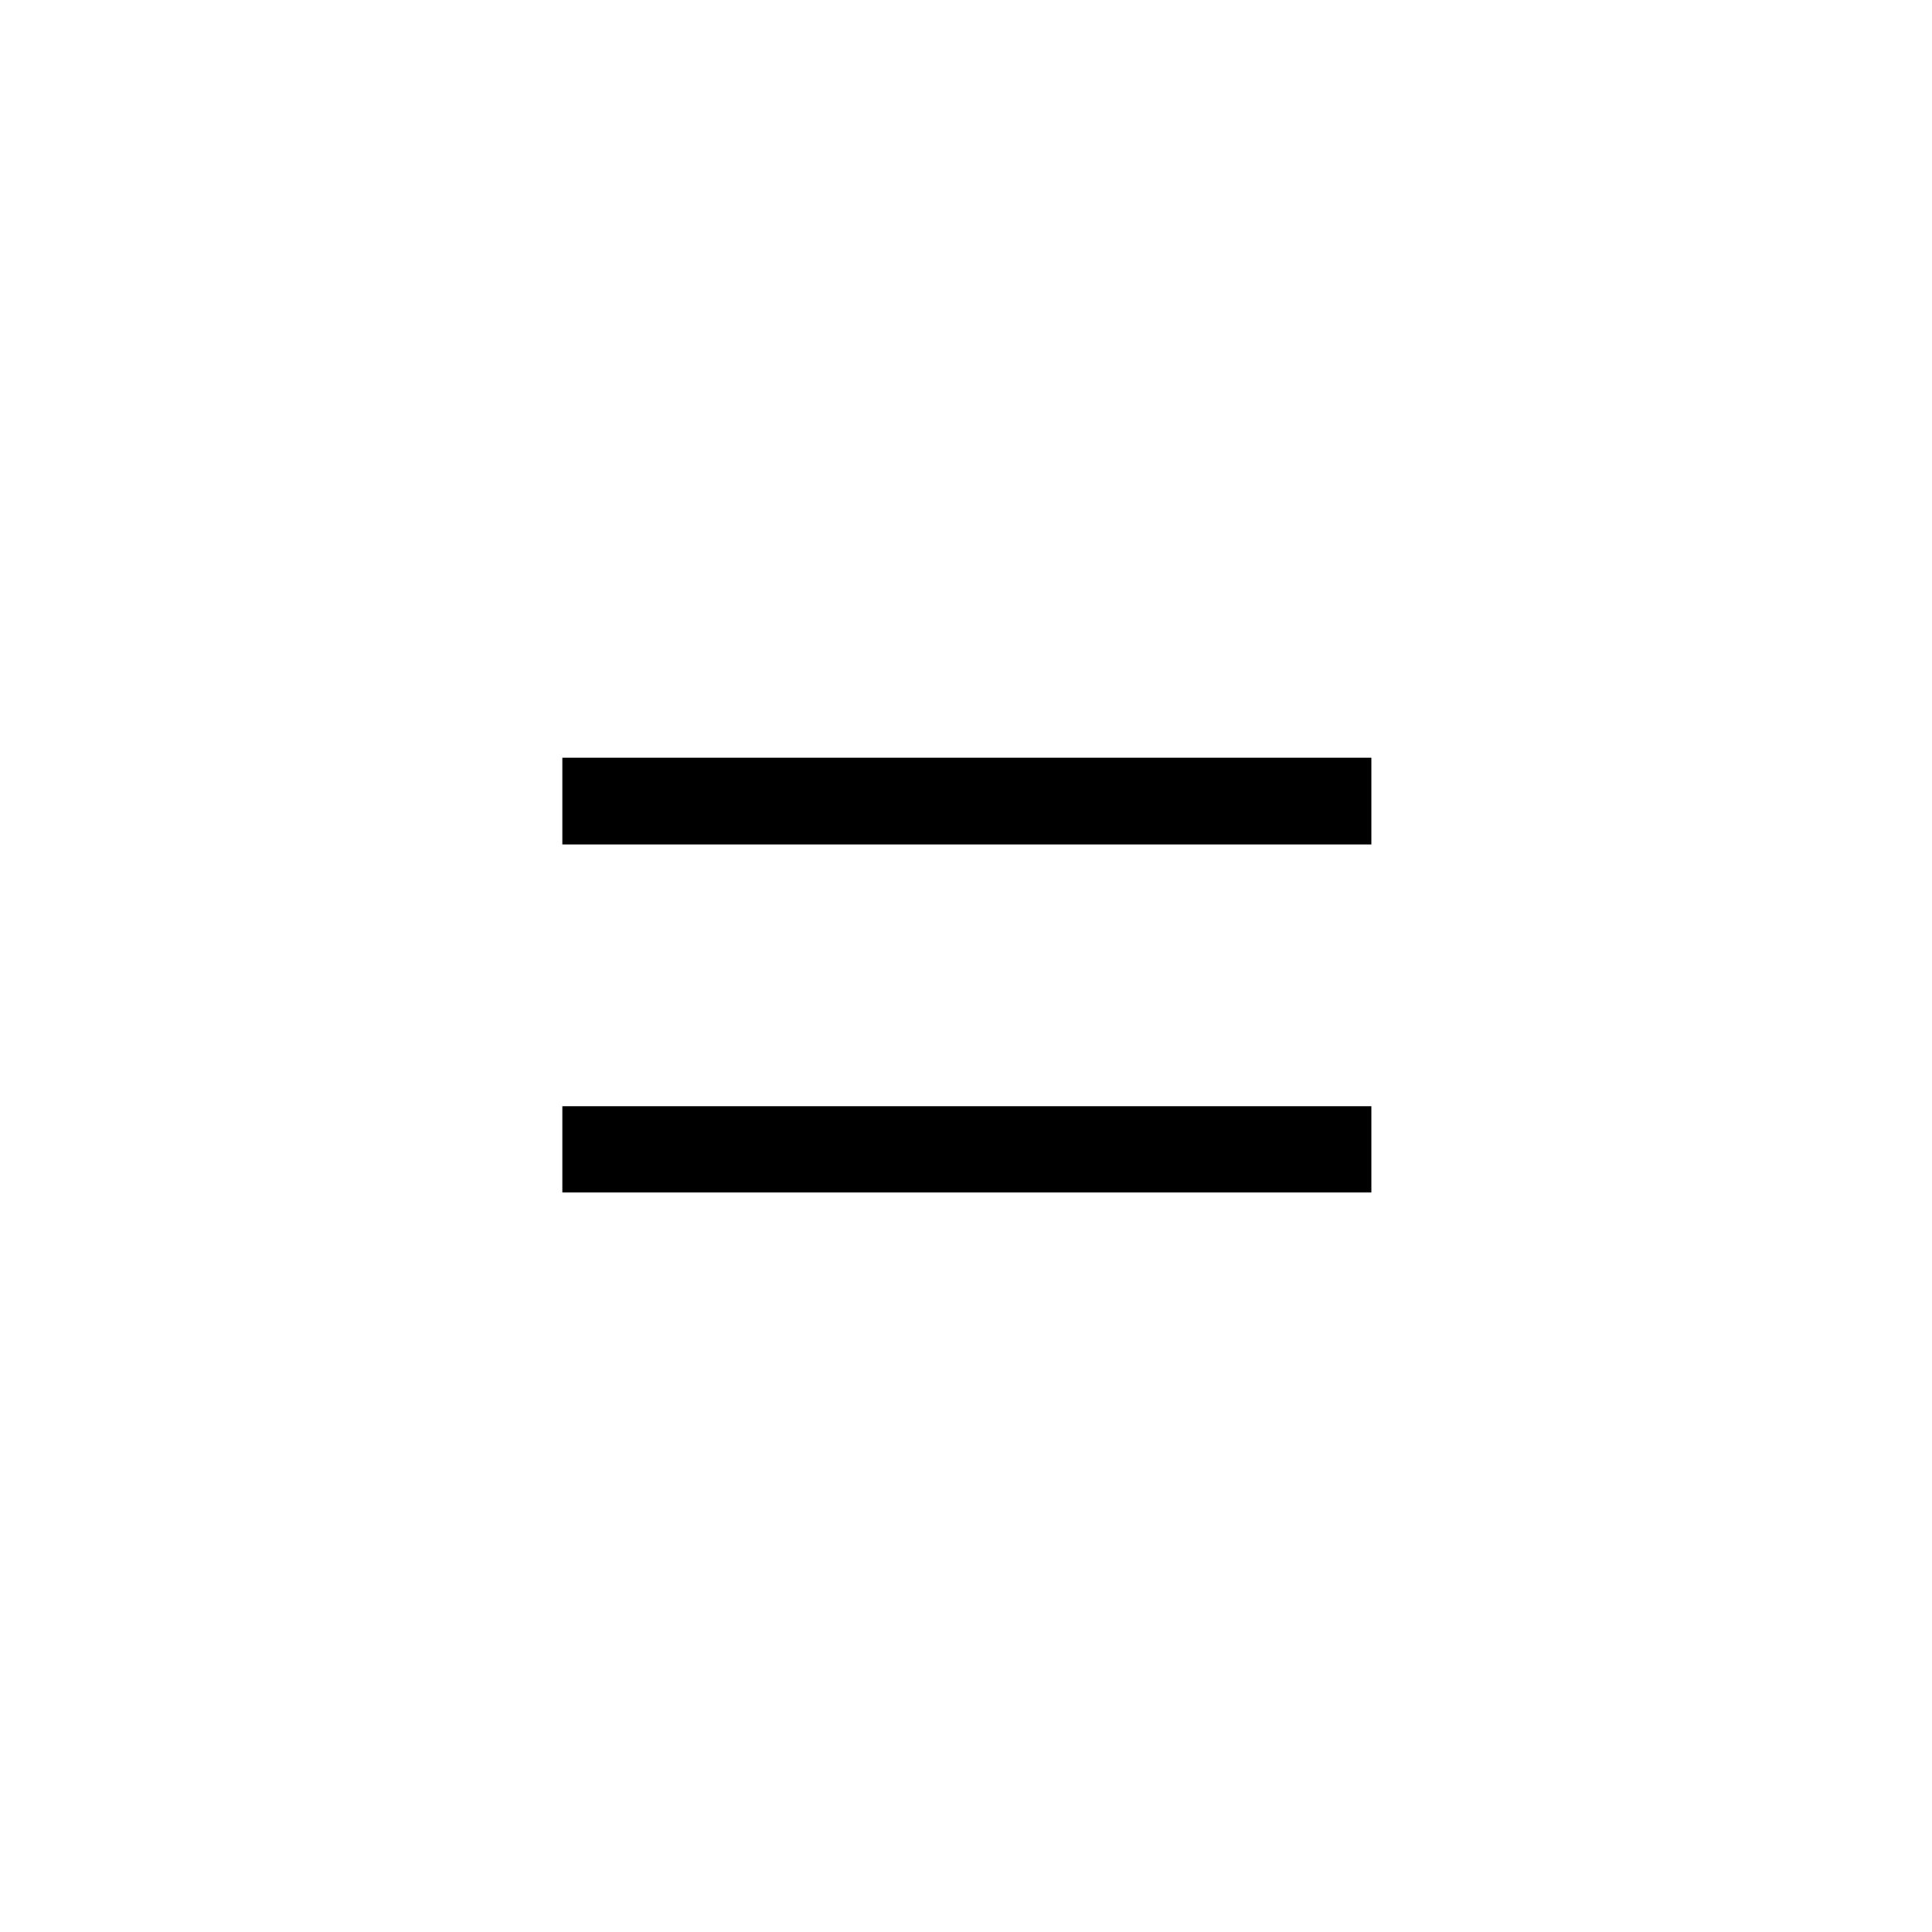
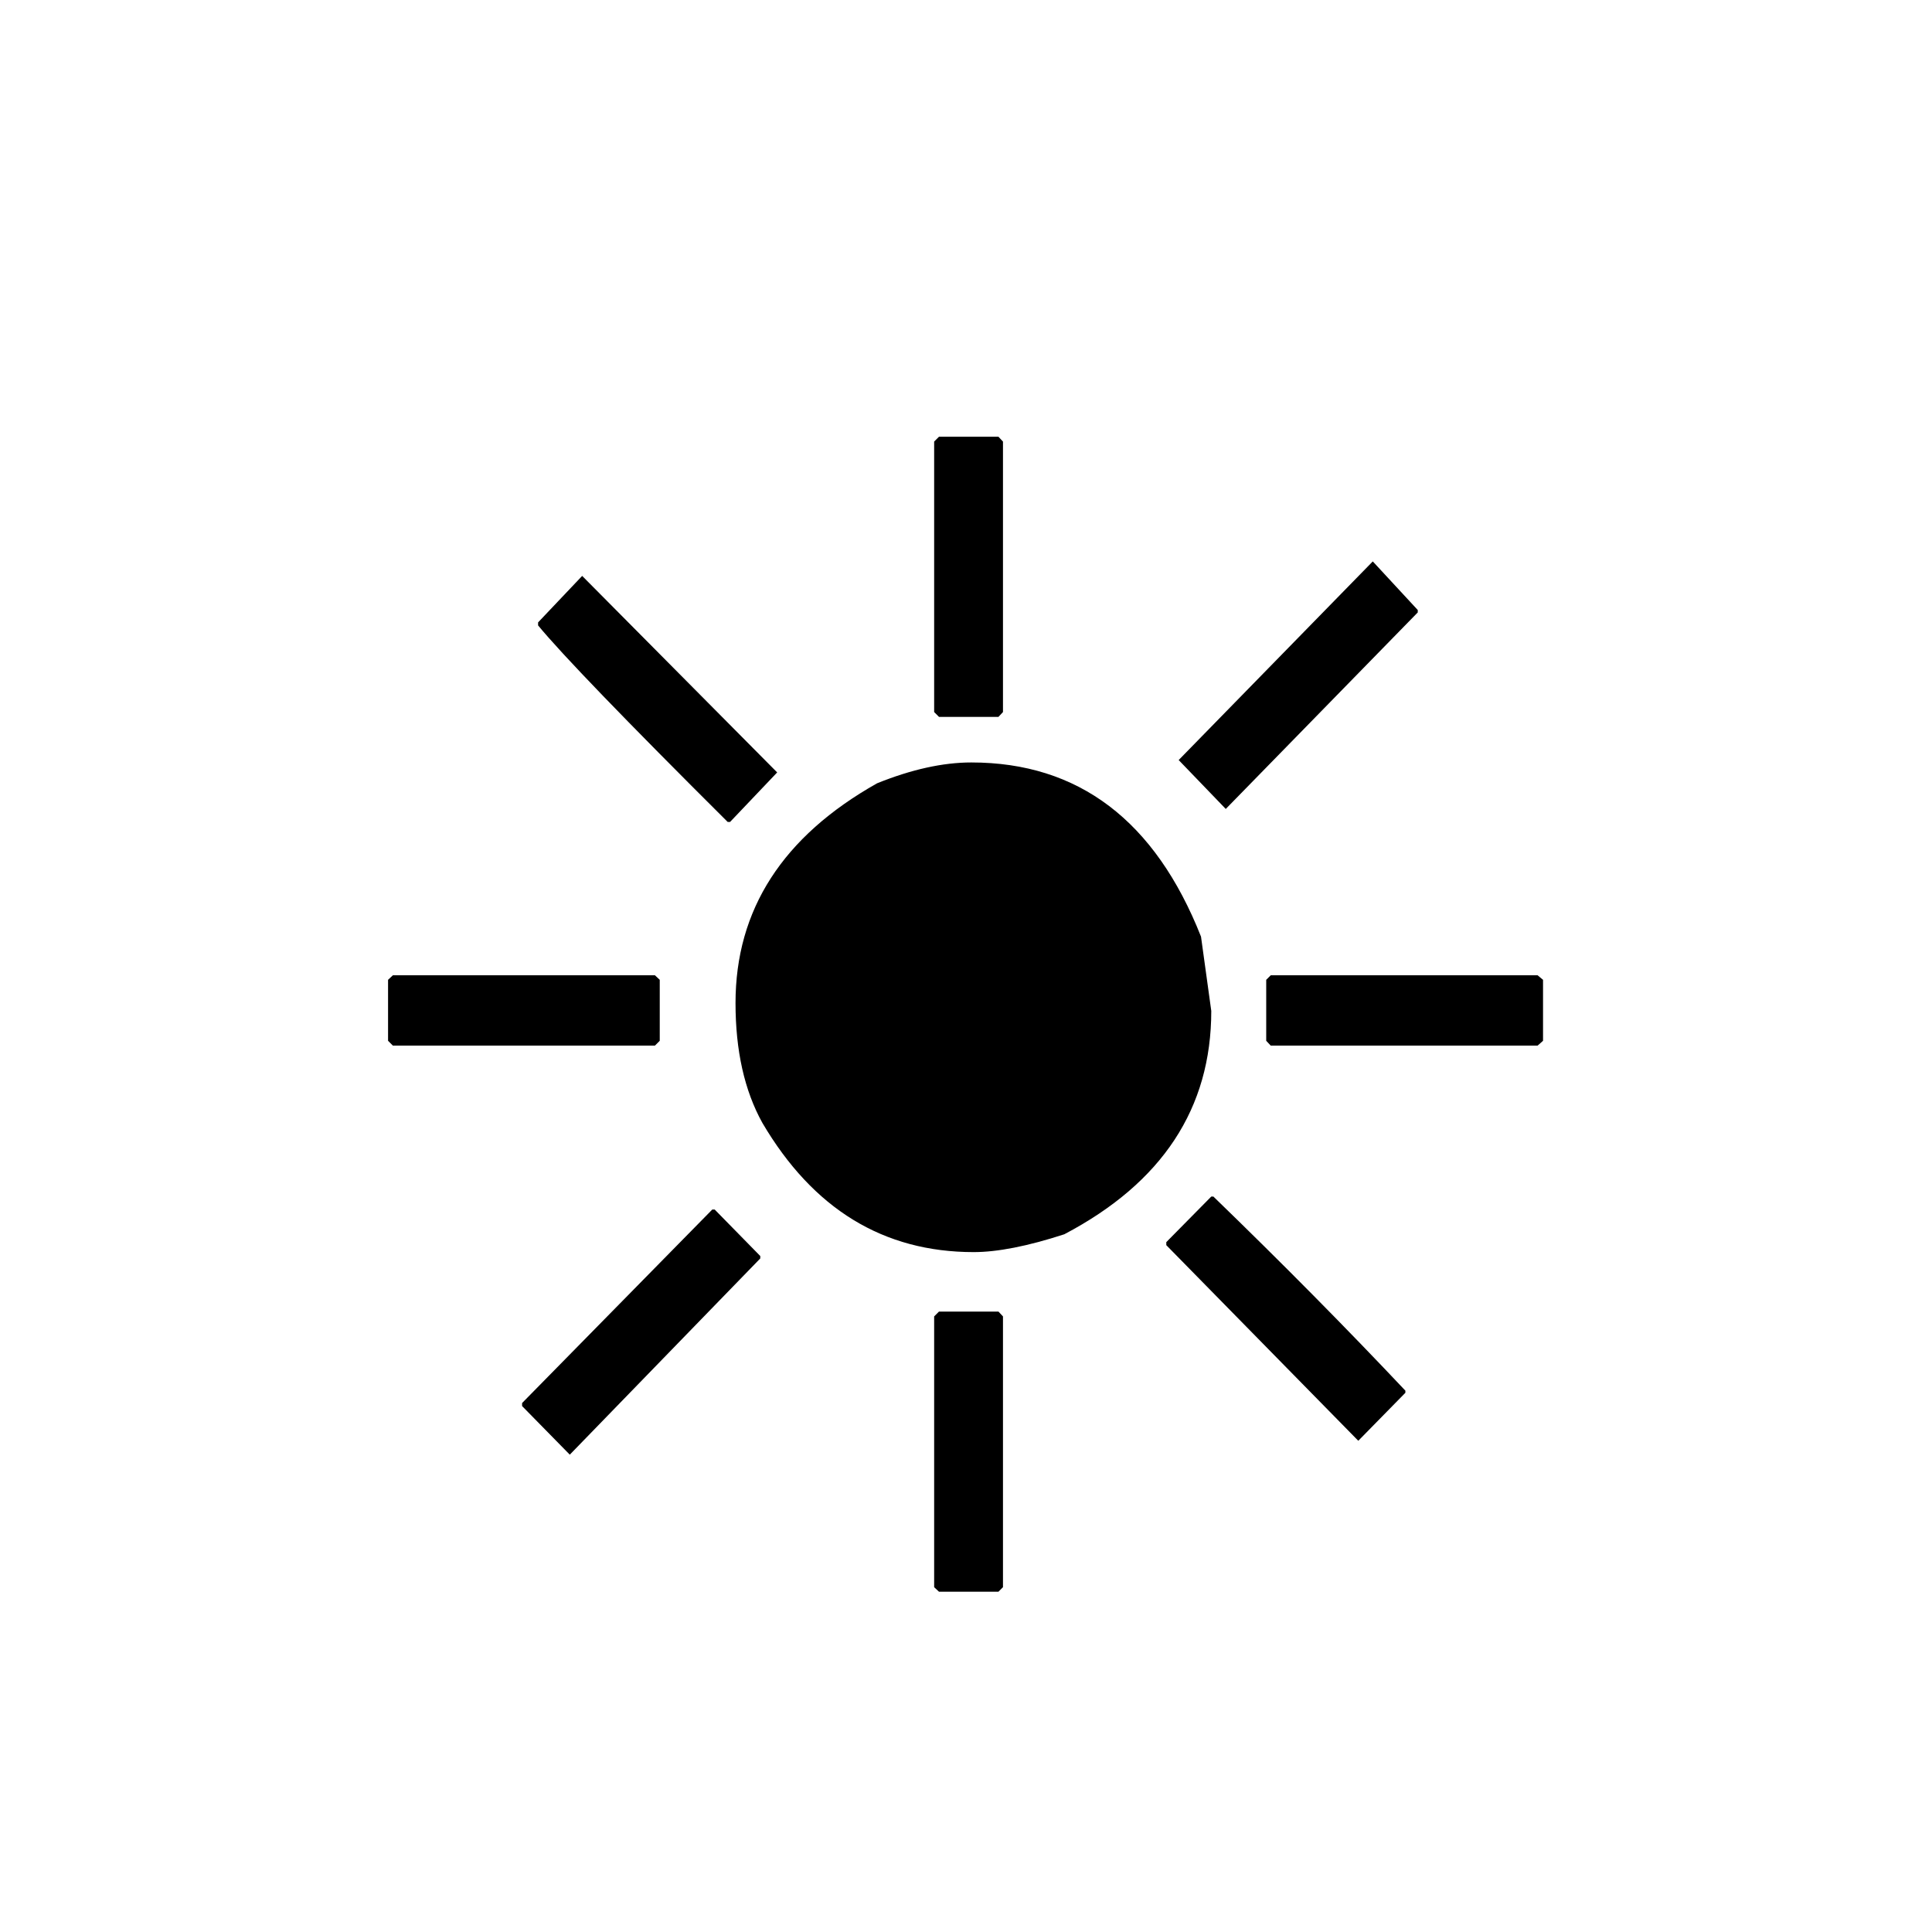
<svg xmlns="http://www.w3.org/2000/svg" viewBox="0 0 100 100">
-   <text x="50" y="50" font-size="90" text-anchor="middle" dominant-baseline="central">=	</text>
+   <text x="50" y="54" font-size="82" text-anchor="middle" dominant-baseline="central">☀️</text>
</svg>
